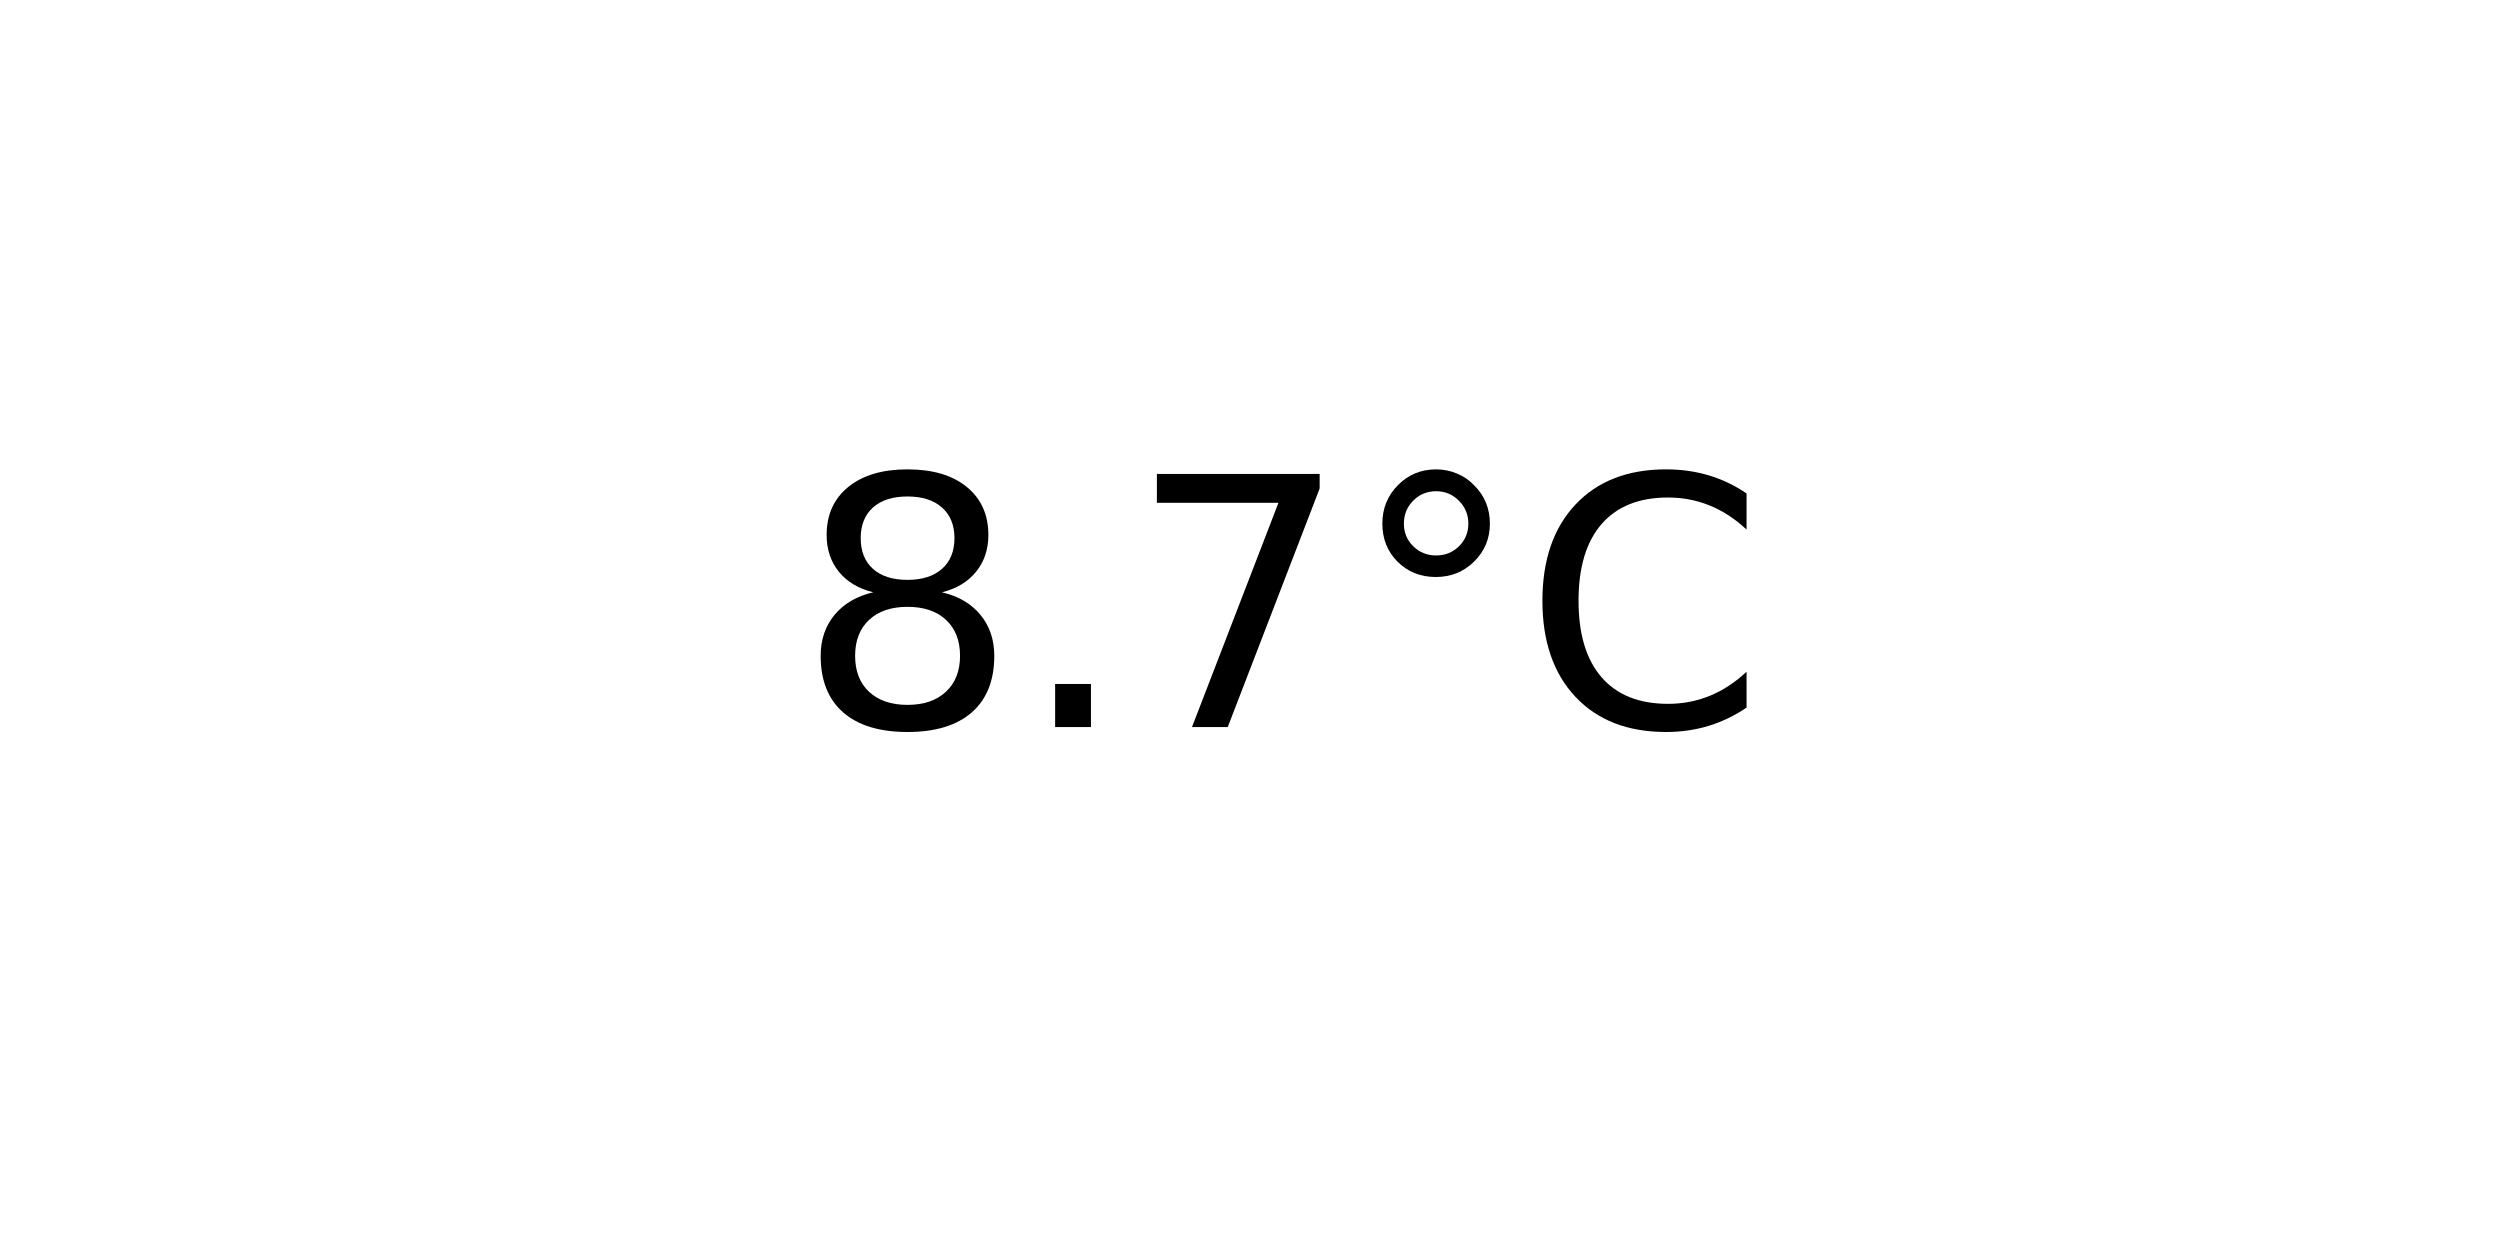
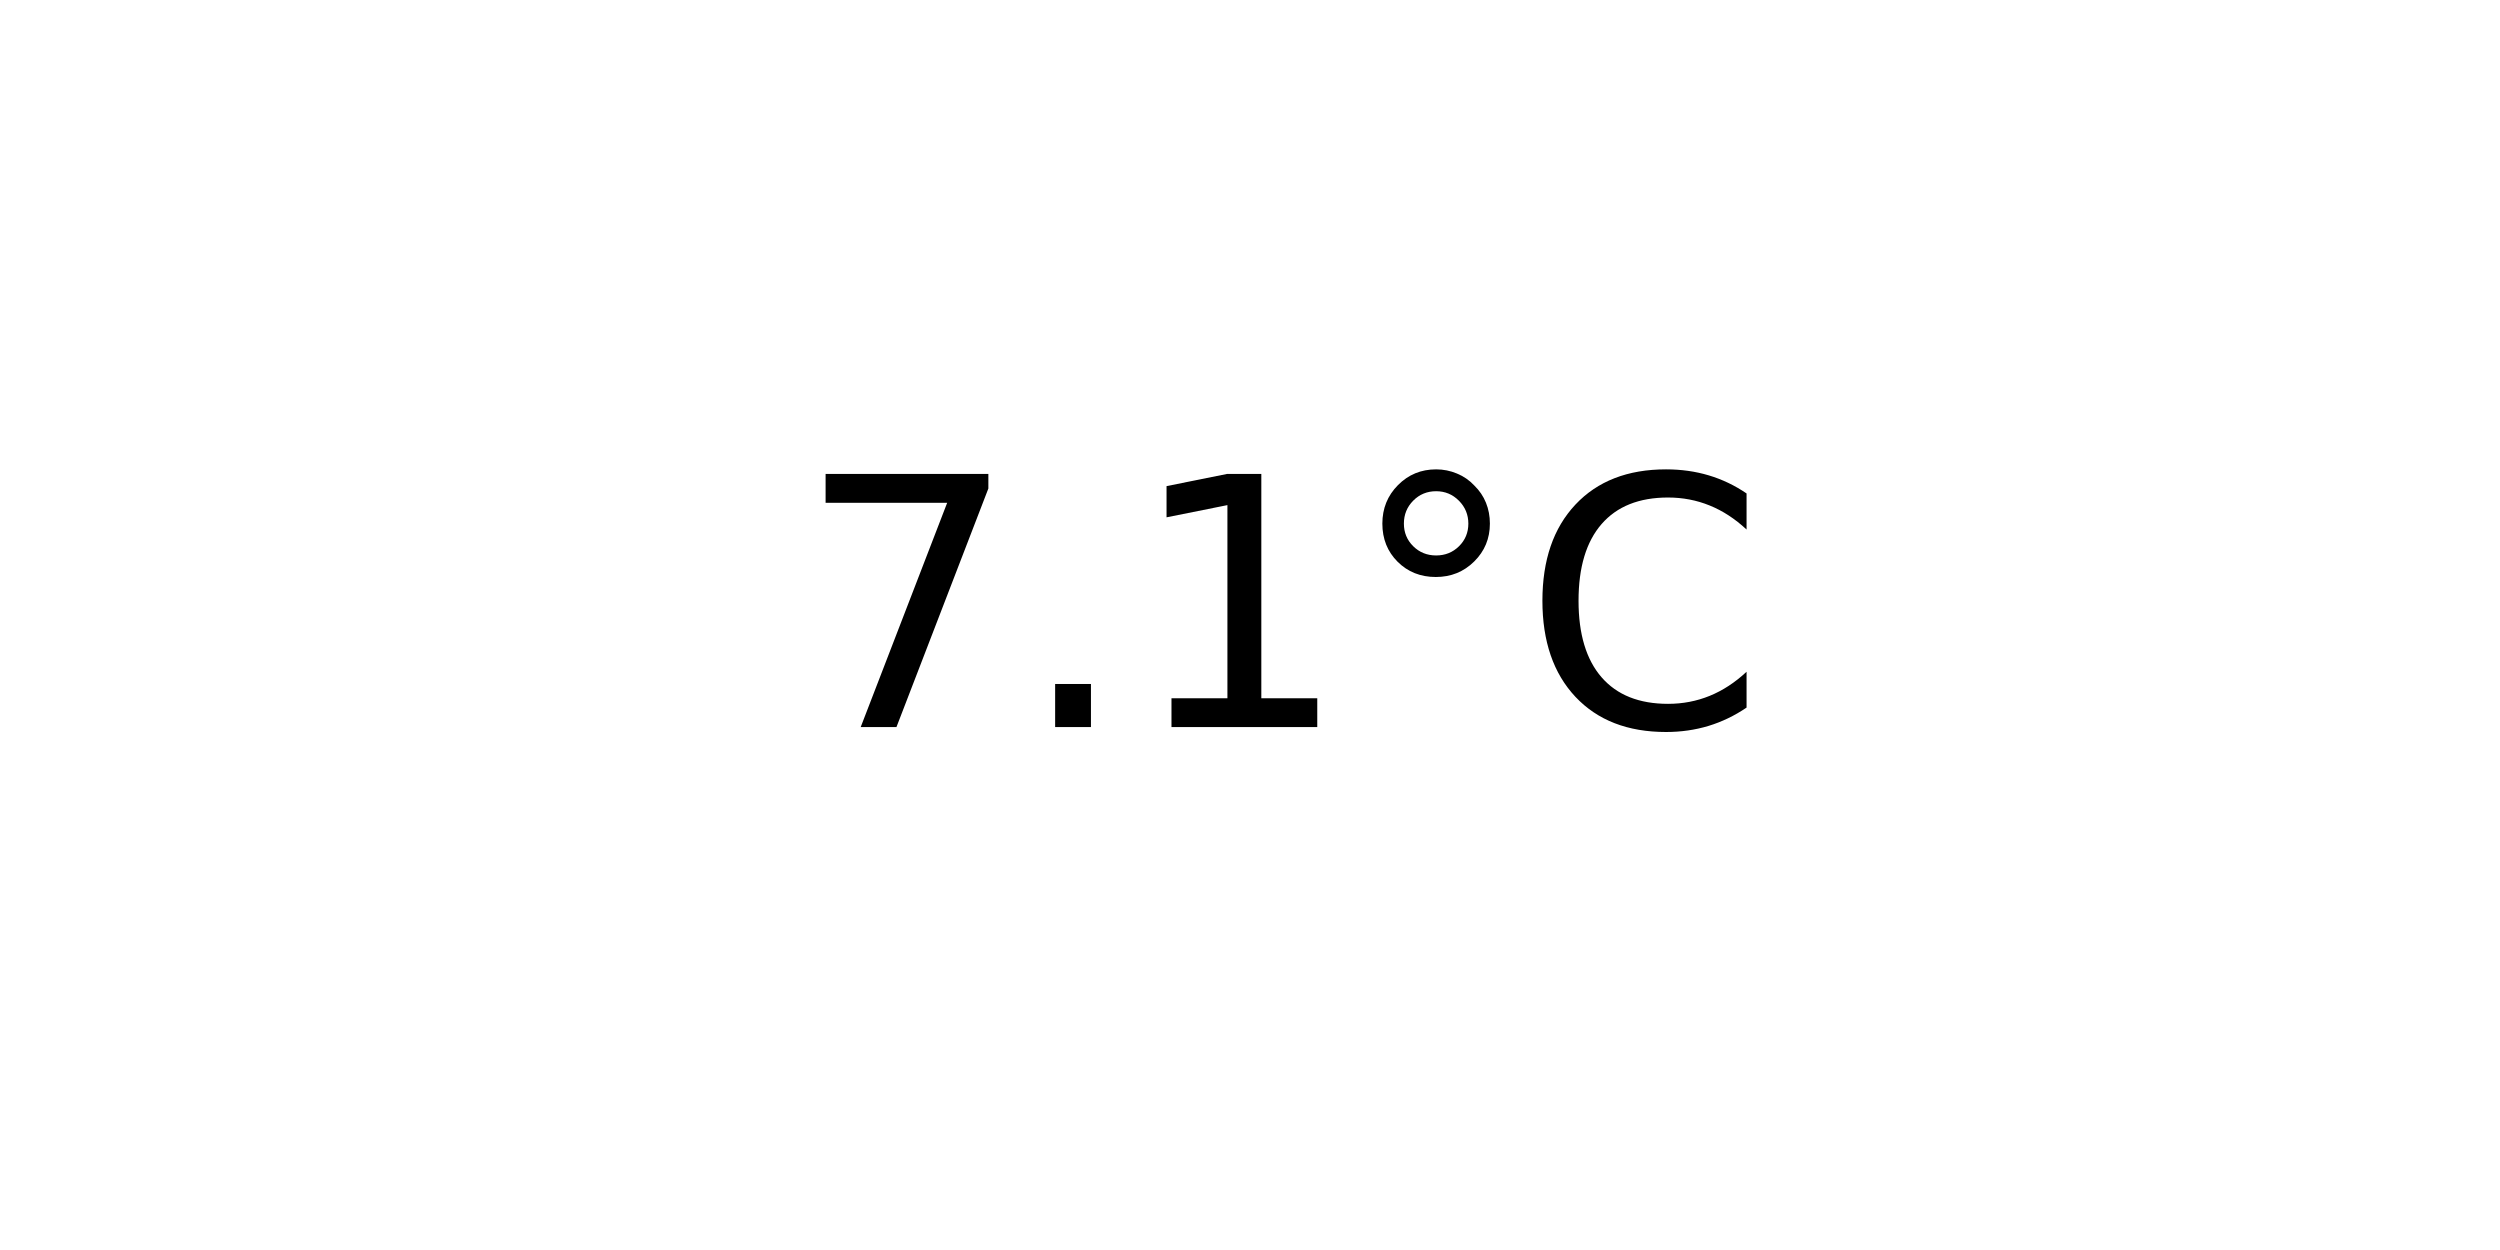
<svg xmlns="http://www.w3.org/2000/svg" xmlns:xlink="http://www.w3.org/1999/xlink" width="72pt" height="36pt" viewBox="0 0 72 36" version="1.1">
  <defs>
    <style type="text/css">*{stroke-linejoin: round; stroke-linecap: butt}</style>
  </defs>
  <g id="figure_1">
    <g id="axes_1">
      <g id="text_1">
        <g transform="translate(22.95703 20.93937) scale(0.1 -0.1)">
          <defs>
-             <path id="DejaVuSans-38" d="M 2034 2216  Q 1584 2216 1326 1975  Q 1069 1734 1069 1313  Q 1069 891 1326 650  Q 1584 409 2034 409  Q 2484 409 2743 651  Q 3003 894 3003 1313  Q 3003 1734 2745 1975  Q 2488 2216 2034 2216  z M 1403 2484  Q 997 2584 770 2862  Q 544 3141 544 3541  Q 544 4100 942 4425  Q 1341 4750 2034 4750  Q 2731 4750 3128 4425  Q 3525 4100 3525 3541  Q 3525 3141 3298 2862  Q 3072 2584 2669 2484  Q 3125 2378 3379 2068  Q 3634 1759 3634 1313  Q 3634 634 3220 271  Q 2806 -91 2034 -91  Q 1263 -91 848 271  Q 434 634 434 1313  Q 434 1759 690 2068  Q 947 2378 1403 2484  z M 1172 3481  Q 1172 3119 1398 2916  Q 1625 2713 2034 2713  Q 2441 2713 2670 2916  Q 2900 3119 2900 3481  Q 2900 3844 2670 4047  Q 2441 4250 2034 4250  Q 1625 4250 1398 4047  Q 1172 3844 1172 3481  z " transform="scale(0.015625)" />
+             <path id="DejaVuSans-37" d="M 525 4666  L 3525 4666  L 3525 4397  L 1831 0  L 1172 0  L 2766 4134  L 525 4134  L 525 4666  z " transform="scale(0.015625)" />
            <path id="DejaVuSans-2e" d="M 684 794  L 1344 794  L 1344 0  L 684 0  L 684 794  z " transform="scale(0.015625)" />
-             <path id="DejaVuSans-37" d="M 525 4666  L 3525 4666  L 3525 4397  L 1831 0  L 1172 0  L 2766 4134  L 525 4134  L 525 4666  z " transform="scale(0.015625)" />
+             <path id="DejaVuSans-31" d="M 794 531  L 1825 531  L 1825 4091  L 703 3866  L 703 4441  L 1819 4666  L 2450 4666  L 2450 531  L 3481 531  L 3481 0  L 794 0  L 794 531  z " transform="scale(0.015625)" />
            <path id="DejaVuSans-b0" d="M 1600 4347  Q 1350 4347 1178 4173  Q 1006 4000 1006 3750  Q 1006 3503 1178 3333  Q 1350 3163 1600 3163  Q 1850 3163 2022 3333  Q 2194 3503 2194 3750  Q 2194 3997 2020 4172  Q 1847 4347 1600 4347  z M 1600 4750  Q 1800 4750 1984 4673  Q 2169 4597 2303 4453  Q 2447 4313 2519 4134  Q 2591 3956 2591 3750  Q 2591 3338 2302 3052  Q 2013 2766 1594 2766  Q 1172 2766 890 3047  Q 609 3328 609 3750  Q 609 4169 896 4459  Q 1184 4750 1600 4750  z " transform="scale(0.015625)" />
            <path id="DejaVuSans-43" d="M 4122 4306  L 4122 3641  Q 3803 3938 3442 4084  Q 3081 4231 2675 4231  Q 1875 4231 1450 3742  Q 1025 3253 1025 2328  Q 1025 1406 1450 917  Q 1875 428 2675 428  Q 3081 428 3442 575  Q 3803 722 4122 1019  L 4122 359  Q 3791 134 3420 21  Q 3050 -91 2638 -91  Q 1578 -91 968 557  Q 359 1206 359 2328  Q 359 3453 968 4101  Q 1578 4750 2638 4750  Q 3056 4750 3426 4639  Q 3797 4528 4122 4306  z " transform="scale(0.015625)" />
          </defs>
-           <use xlink:href="#DejaVuSans-38" />
+           <use xlink:href="#DejaVuSans-37" />
          <use xlink:href="#DejaVuSans-2e" x="63.623" />
-           <use xlink:href="#DejaVuSans-37" x="95.41" />
+           <use xlink:href="#DejaVuSans-31" x="95.41" />
          <use xlink:href="#DejaVuSans-b0" x="159.033" />
          <use xlink:href="#DejaVuSans-43" x="209.033" />
        </g>
      </g>
    </g>
  </g>
</svg>
